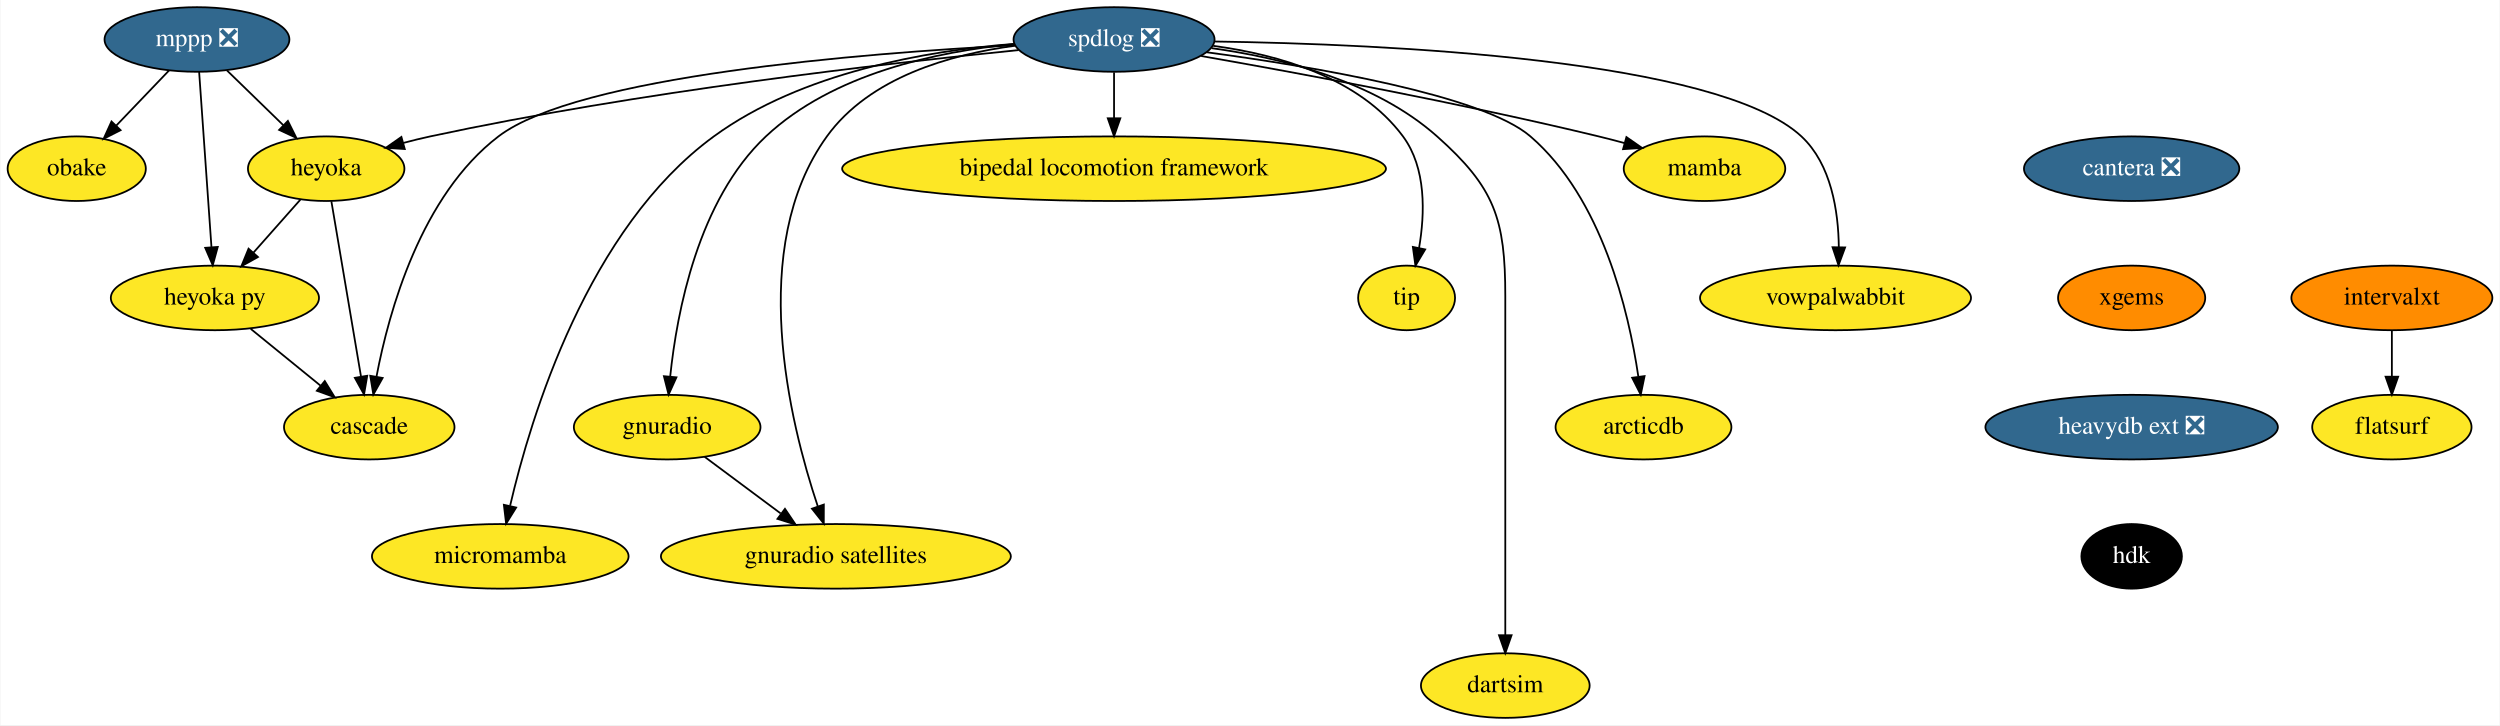
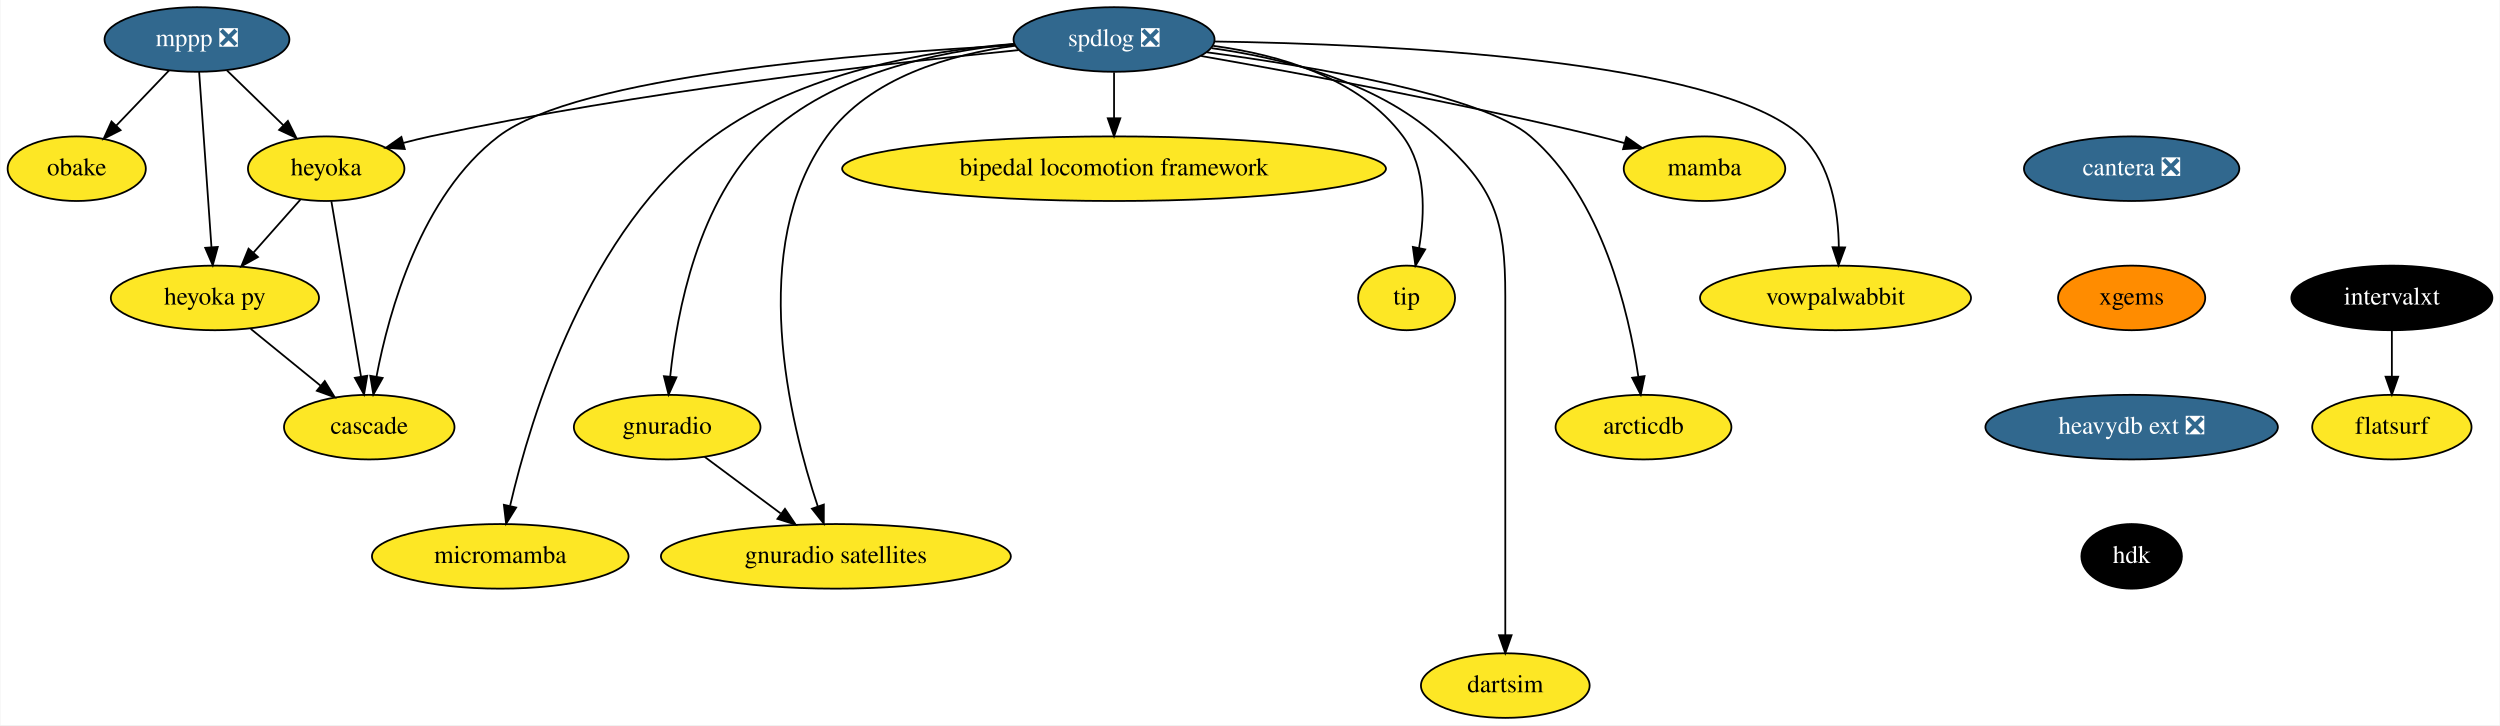
<svg xmlns="http://www.w3.org/2000/svg" xmlns:xlink="http://www.w3.org/1999/xlink" width="1393pt" height="404pt" viewBox="0.00 0.00 1392.50 404.00">
  <g id="graph0" class="graph" transform="scale(1 1) rotate(0) translate(4 400)">
    <polygon fill="white" stroke="transparent" points="-4,4 -4,-400 1388.5,-400 1388.5,4 -4,4" />
    <g id="node1" class="node">
      <g id="a_node1">
        <a xlink:href="https://github.com/conda-forge/mppp-feedstock/pull/51" xlink:title="mppp ❎">
          <ellipse fill="#31688e" stroke="black" cx="105.5" cy="-378" rx="51.5" ry="18" />
          <text text-anchor="middle" x="105.5" y="-374.3" font-family="Times,serif" font-size="14.00" fill="white">mppp ❎</text>
        </a>
      </g>
    </g>
    <g id="node2" class="node">
      <g id="a_node2">
        <a xlink:href="https://github.com/conda-forge/obake-feedstock" xlink:title="obake">
          <ellipse fill="#fde725" stroke="black" cx="38.5" cy="-306" rx="38.5" ry="18" />
          <text text-anchor="middle" x="38.5" y="-302.3" font-family="Times,serif" font-size="14.00">obake</text>
        </a>
      </g>
    </g>
    <g id="edge1" class="edge">
      <path fill="none" stroke="black" d="M89.96,-360.76C81.21,-351.62 70.14,-340.06 60.51,-330" />
      <polygon fill="black" stroke="black" points="62.94,-327.47 53.49,-322.67 57.88,-332.31 62.94,-327.47" />
    </g>
    <g id="node3" class="node">
      <g id="a_node3">
        <a xlink:href="https://github.com/conda-forge/heyoka-feedstock" xlink:title="heyoka">
          <ellipse fill="#fde725" stroke="black" cx="177.5" cy="-306" rx="43.59" ry="18" />
          <text text-anchor="middle" x="177.5" y="-302.3" font-family="Times,serif" font-size="14.00">heyoka</text>
        </a>
      </g>
    </g>
    <g id="edge2" class="edge">
      <path fill="none" stroke="black" d="M122.2,-360.76C131.56,-351.66 143.39,-340.16 153.71,-330.13" />
      <polygon fill="black" stroke="black" points="156.16,-332.63 160.89,-323.15 151.28,-327.61 156.16,-332.63" />
    </g>
    <g id="node4" class="node">
      <g id="a_node4">
        <a xlink:href="https://github.com/conda-forge/heyoka.py-feedstock" xlink:title="heyoka py">
          <ellipse fill="#fde725" stroke="black" cx="115.5" cy="-234" rx="58" ry="18" />
          <text text-anchor="middle" x="115.5" y="-230.3" font-family="Times,serif" font-size="14.00">heyoka py</text>
        </a>
      </g>
    </g>
    <g id="edge3" class="edge">
      <path fill="none" stroke="black" d="M106.71,-359.87C108.41,-335.67 111.54,-291.21 113.57,-262.39" />
      <polygon fill="black" stroke="black" points="117.08,-262.41 114.29,-252.19 110.1,-261.92 117.08,-262.41" />
    </g>
    <g id="edge4" class="edge">
      <path fill="none" stroke="black" d="M163.12,-288.76C155.33,-279.97 145.55,-268.93 136.88,-259.14" />
      <polygon fill="black" stroke="black" points="139.48,-256.8 130.23,-251.63 134.24,-261.44 139.48,-256.8" />
    </g>
    <g id="node5" class="node">
      <g id="a_node5">
        <a xlink:href="https://github.com/conda-forge/cascade-feedstock" xlink:title="cascade">
          <ellipse fill="#fde725" stroke="black" cx="201.5" cy="-162" rx="47.5" ry="18" />
          <text text-anchor="middle" x="201.5" y="-158.3" font-family="Times,serif" font-size="14.00">cascade</text>
        </a>
      </g>
    </g>
    <g id="edge5" class="edge">
      <path fill="none" stroke="black" d="M180.39,-287.87C184.49,-263.67 192,-219.21 196.87,-190.39" />
      <polygon fill="black" stroke="black" points="200.38,-190.63 198.59,-180.19 193.48,-189.47 200.38,-190.63" />
    </g>
    <g id="edge6" class="edge">
      <path fill="none" stroke="black" d="M135.45,-216.76C147.01,-207.36 161.72,-195.38 174.33,-185.12" />
      <polygon fill="black" stroke="black" points="176.71,-187.69 182.25,-178.67 172.29,-182.26 176.71,-187.69" />
    </g>
    <g id="node6" class="node">
      <g id="a_node6">
        <a xlink:href="https://github.com/conda-forge/spdlog-feedstock/pull/55" xlink:title="spdlog ❎">
          <ellipse fill="#31688e" stroke="black" cx="616.5" cy="-378" rx="56" ry="18" />
          <text text-anchor="middle" x="616.5" y="-374.3" font-family="Times,serif" font-size="14.00" fill="white">spdlog ❎</text>
        </a>
      </g>
    </g>
    <g id="edge7" class="edge">
      <path fill="none" stroke="black" d="M563.38,-372.1C489.35,-364.71 351.23,-348.87 235.5,-324 230.56,-322.94 225.43,-321.68 220.35,-320.32" />
      <polygon fill="black" stroke="black" points="221.29,-316.95 210.72,-317.64 219.41,-323.7 221.29,-316.95" />
    </g>
    <g id="edge16" class="edge">
      <path fill="none" stroke="black" d="M561.17,-374.78C475.91,-370.33 317.63,-357.67 273.5,-324 230.41,-291.12 212.48,-226.73 205.53,-190.13" />
      <polygon fill="black" stroke="black" points="208.95,-189.4 203.77,-180.16 202.06,-190.61 208.95,-189.4" />
    </g>
    <g id="node7" class="node">
      <g id="a_node7">
        <a xlink:href="https://github.com/conda-forge/mamba-feedstock" xlink:title="mamba">
          <ellipse fill="#fde725" stroke="black" cx="945.5" cy="-306" rx="45" ry="18" />
          <text text-anchor="middle" x="945.5" y="-302.3" font-family="Times,serif" font-size="14.00">mamba</text>
        </a>
      </g>
    </g>
    <g id="edge8" class="edge">
      <path fill="none" stroke="black" d="M665.06,-368.78C719.32,-359.28 809.65,-342.58 886.5,-324 891.18,-322.87 896.04,-321.61 900.87,-320.3" />
      <polygon fill="black" stroke="black" points="901.99,-323.62 910.69,-317.57 900.12,-316.88 901.99,-323.62" />
    </g>
    <g id="node8" class="node">
      <g id="a_node8">
        <a xlink:href="https://github.com/conda-forge/vowpalwabbit-feedstock" xlink:title="vowpalwabbit">
          <ellipse fill="#fde725" stroke="black" cx="1018.5" cy="-234" rx="75.5" ry="18" />
          <text text-anchor="middle" x="1018.5" y="-230.3" font-family="Times,serif" font-size="14.00">vowpalwabbit</text>
        </a>
      </g>
    </g>
    <g id="edge9" class="edge">
      <path fill="none" stroke="black" d="M672.68,-376.87C767.41,-375.45 953.16,-367.08 999.5,-324 1016.17,-308.5 1020.1,-282.25 1020.34,-262.26" />
      <polygon fill="black" stroke="black" points="1023.84,-262.13 1020.17,-252.19 1016.84,-262.25 1023.84,-262.13" />
    </g>
    <g id="node9" class="node">
      <g id="a_node9">
        <a xlink:href="https://github.com/conda-forge/gnuradio-feedstock" xlink:title="gnuradio">
          <ellipse fill="#fde725" stroke="black" cx="367.5" cy="-162" rx="52" ry="18" />
          <text text-anchor="middle" x="367.5" y="-158.3" font-family="Times,serif" font-size="14.00">gnuradio</text>
        </a>
      </g>
    </g>
    <g id="edge10" class="edge">
      <path fill="none" stroke="black" d="M560.85,-375.43C517.93,-371.32 459.78,-359.02 422.5,-324 384.75,-288.54 372.91,-226.11 369.2,-190.31" />
      <polygon fill="black" stroke="black" points="372.66,-189.75 368.29,-180.11 365.69,-190.38 372.66,-189.75" />
    </g>
    <g id="node10" class="node">
      <g id="a_node10">
        <a xlink:href="https://github.com/conda-forge/micromamba-feedstock" xlink:title="micromamba">
          <ellipse fill="#fde725" stroke="black" cx="274.5" cy="-90" rx="71.5" ry="18" />
          <text text-anchor="middle" x="274.5" y="-86.3" font-family="Times,serif" font-size="14.00">micromamba</text>
        </a>
      </g>
    </g>
    <g id="edge11" class="edge">
      <path fill="none" stroke="black" d="M560.66,-375.56C512.27,-371.73 442.52,-359.77 393.5,-324 323.25,-272.74 291.52,-167.84 279.98,-118.19" />
      <polygon fill="black" stroke="black" points="283.35,-117.2 277.76,-108.2 276.51,-118.72 283.35,-117.2" />
    </g>
    <g id="node11" class="node">
      <g id="a_node11">
        <a xlink:href="https://github.com/conda-forge/gnuradio-satellites-feedstock" xlink:title="gnuradio satellites">
          <ellipse fill="#fde725" stroke="black" cx="461.5" cy="-90" rx="97.5" ry="18" />
          <text text-anchor="middle" x="461.5" y="-86.3" font-family="Times,serif" font-size="14.00">gnuradio satellites</text>
        </a>
      </g>
    </g>
    <g id="edge12" class="edge">
      <path fill="none" stroke="black" d="M561.32,-374.52C525.11,-369.67 480.23,-356.86 456.5,-324 411.79,-262.1 435.72,-164.83 451.38,-117.99" />
      <polygon fill="black" stroke="black" points="454.79,-118.86 454.76,-108.26 448.17,-116.56 454.79,-118.86" />
    </g>
    <g id="node12" class="node">
      <g id="a_node12">
        <a xlink:href="https://github.com/conda-forge/dartsim-feedstock" xlink:title="dartsim">
          <ellipse fill="#fde725" stroke="black" cx="834.5" cy="-18" rx="47" ry="18" />
          <text text-anchor="middle" x="834.5" y="-14.3" font-family="Times,serif" font-size="14.00">dartsim</text>
        </a>
      </g>
    </g>
    <g id="edge13" class="edge">
      <path fill="none" stroke="black" d="M670.82,-373.17C709.97,-367.77 761.81,-354.85 796.5,-324 828.64,-295.42 834.5,-278.01 834.5,-235 834.5,-235 834.5,-235 834.5,-161 834.5,-121 834.5,-74.65 834.5,-46.08" />
      <polygon fill="black" stroke="black" points="838,-46.05 834.5,-36.05 831,-46.05 838,-46.05" />
    </g>
    <g id="node13" class="node">
      <g id="a_node13">
        <a xlink:href="https://github.com/conda-forge/bipedal-locomotion-framework-feedstock" xlink:title="bipedal locomotion framework">
          <ellipse fill="#fde725" stroke="black" cx="616.5" cy="-306" rx="151.5" ry="18" />
          <text text-anchor="middle" x="616.5" y="-302.3" font-family="Times,serif" font-size="14.00">bipedal locomotion framework</text>
        </a>
      </g>
    </g>
    <g id="edge14" class="edge">
      <path fill="none" stroke="black" d="M616.5,-359.7C616.5,-351.98 616.5,-342.71 616.5,-334.11" />
      <polygon fill="black" stroke="black" points="620,-334.1 616.5,-324.1 613,-334.1 620,-334.1" />
    </g>
    <g id="node14" class="node">
      <g id="a_node14">
        <a xlink:href="https://github.com/conda-forge/tip-feedstock" xlink:title="tip">
          <ellipse fill="#fde725" stroke="black" cx="779.5" cy="-234" rx="27" ry="18" />
          <text text-anchor="middle" x="779.5" y="-230.3" font-family="Times,serif" font-size="14.00">tip</text>
        </a>
      </g>
    </g>
    <g id="edge15" class="edge">
      <path fill="none" stroke="black" d="M671.78,-374.45C708.1,-369.57 753.24,-356.75 777.5,-324 790.54,-306.4 789.75,-281 786.45,-261.84" />
      <polygon fill="black" stroke="black" points="789.86,-261.02 784.43,-251.92 783,-262.42 789.86,-261.02" />
    </g>
    <g id="node15" class="node">
      <g id="a_node15">
        <a xlink:href="https://github.com/conda-forge/arcticdb-feedstock" xlink:title="arcticdb">
          <ellipse fill="#fde725" stroke="black" cx="911.5" cy="-162" rx="48.99" ry="18" />
          <text text-anchor="middle" x="911.5" y="-158.3" font-family="Times,serif" font-size="14.00">arcticdb</text>
        </a>
      </g>
    </g>
    <g id="edge17" class="edge">
      <path fill="none" stroke="black" d="M668.18,-370.87C728.04,-362.82 821.86,-346.96 848.5,-324 888.48,-289.55 903.26,-226.49 908.6,-190.35" />
      <polygon fill="black" stroke="black" points="912.11,-190.44 909.97,-180.07 905.18,-189.52 912.11,-190.44" />
    </g>
    <g id="edge18" class="edge">
      <path fill="none" stroke="black" d="M388.36,-145.46C400.81,-136.19 416.86,-124.25 430.74,-113.91" />
      <polygon fill="black" stroke="black" points="433.13,-116.49 439.06,-107.71 428.94,-110.88 433.13,-116.49" />
    </g>
    <g id="node16" class="node">
      <g id="a_node16">
        <a xlink:href="https://github.com/conda-forge/cantera-feedstock/pull/26" xlink:title="cantera ❎">
          <ellipse fill="#31688e" stroke="black" cx="1183.5" cy="-306" rx="60" ry="18" />
          <text text-anchor="middle" x="1183.5" y="-302.3" font-family="Times,serif" font-size="14.00" fill="white">cantera ❎</text>
        </a>
      </g>
    </g>
    <g id="node17" class="node">
      <g id="a_node17">
        <a xlink:href="https://github.com/conda-forge/xgems-feedstock" xlink:title="xgems">
          <ellipse fill="#ff8c00" stroke="black" cx="1183.5" cy="-234" rx="41" ry="18" />
          <text text-anchor="middle" x="1183.5" y="-230.3" font-family="Times,serif" font-size="14.00">xgems</text>
        </a>
      </g>
    </g>
    <g id="node18" class="node">
      <g id="a_node18">
        <a xlink:href="https://github.com/conda-forge/heavydb-ext-feedstock/pull/48" xlink:title="heavydb ext ❎">
          <ellipse fill="#31688e" stroke="black" cx="1183.5" cy="-162" rx="81.49" ry="18" />
          <text text-anchor="middle" x="1183.5" y="-158.3" font-family="Times,serif" font-size="14.00" fill="white">heavydb ext ❎</text>
        </a>
      </g>
    </g>
    <g id="node21" class="node">
      <g id="a_node21">
        <a xlink:href="https://github.com/conda-forge/hdk-feedstock" xlink:title="hdk">
          <ellipse fill="#000000" stroke="black" cx="1183.5" cy="-90" rx="28" ry="18" />
          <text text-anchor="middle" x="1183.5" y="-86.3" font-family="Times,serif" font-size="14.00" fill="white">hdk</text>
        </a>
      </g>
    </g>
    <g id="node19" class="node">
      <g id="a_node19">
        <a xlink:href="https://github.com/conda-forge/intervalxt-feedstock" xlink:title="intervalxt">
-           <ellipse fill="#ff8c00" stroke="black" cx="1328.5" cy="-234" rx="56" ry="18" />
-           <text text-anchor="middle" x="1328.5" y="-230.3" font-family="Times,serif" font-size="14.00">intervalxt</text>
+           <ellipse fill="#000000" stroke="black" cx="1328.5" cy="-234" rx="56" ry="18" />
+           <text text-anchor="middle" x="1328.5" y="-230.3" font-family="Times,serif" font-size="14.00" fill="white">intervalxt</text>
        </a>
      </g>
    </g>
    <g id="node20" class="node">
      <g id="a_node20">
        <a xlink:href="https://github.com/conda-forge/flatsurf-feedstock" xlink:title="flatsurf">
          <ellipse fill="#fde725" stroke="black" cx="1328.5" cy="-162" rx="44.39" ry="18" />
          <text text-anchor="middle" x="1328.5" y="-158.3" font-family="Times,serif" font-size="14.00">flatsurf</text>
        </a>
      </g>
    </g>
    <g id="edge21" class="edge">
      <path fill="none" stroke="black" d="M1328.5,-215.7C1328.5,-207.98 1328.5,-198.71 1328.5,-190.11" />
      <polygon fill="black" stroke="black" points="1332,-190.1 1328.5,-180.1 1325,-190.1 1332,-190.1" />
    </g>
  </g>
</svg>
